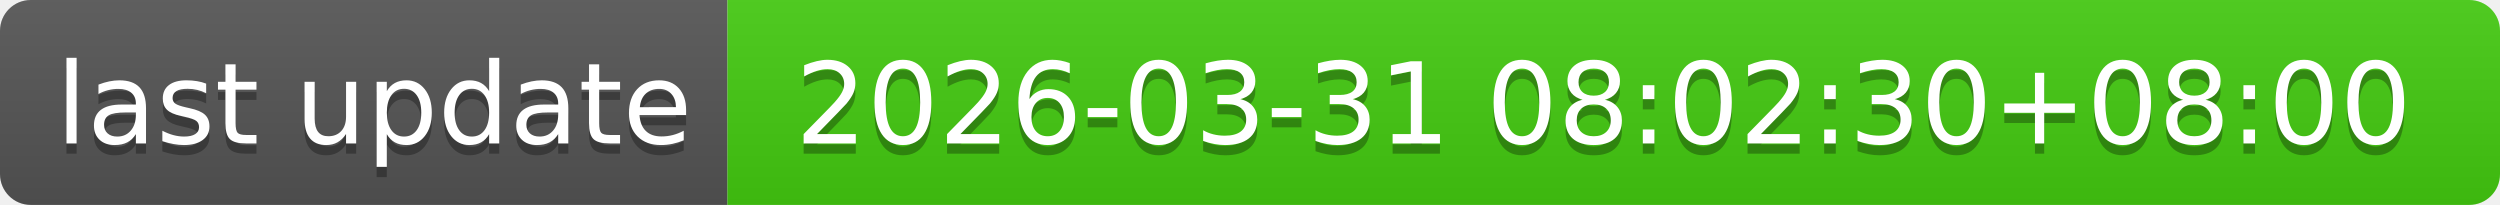
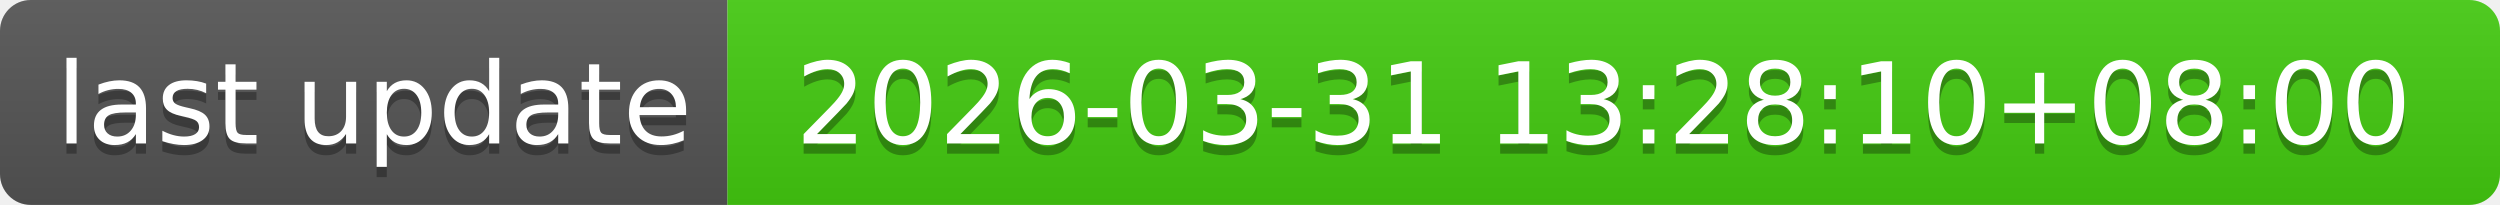
- <svg xmlns="http://www.w3.org/2000/svg" width="244" height="20" role="img" aria-label="last update: 2026-03-31 08:02:30+08:00">
+ <svg xmlns="http://www.w3.org/2000/svg" width="244" height="20" role="img" aria-label="last update: 2026-03-31 13:28:10+08:00">
  <linearGradient id="s" x2="0" y2="100%">
    <stop offset="0" stop-color="#bbb" stop-opacity=".1" />
    <stop offset="1" stop-opacity=".1" />
  </linearGradient>
  <clipPath id="r">
    <rect width="244" height="20" rx="3" fill="#fff" />
  </clipPath>
  <g clip-path="url(#r)">
    <rect width="71" height="20" fill="#555" />
    <rect x="71" width="173" height="20" fill="#4c1" />
    <rect width="244" height="20" fill="url(#s)" />
  </g>
  <g fill="#fff" text-anchor="middle" font-family="Verdana,Geneva,DejaVu Sans,sans-serif" text-rendering="geometricPrecision" font-size="110">
    <text aria-hidden="true" x="365" y="150" fill="#010101" fill-opacity=".3" transform="scale(.1)" textLength="610">last update</text>
    <text x="365" y="140" transform="scale(.1)" fill="#fff" textLength="610">last update</text>
-     <text aria-hidden="true" x="1565" y="150" fill="#010101" fill-opacity=".3" transform="scale(.1)" textLength="1630">2026-03-31 08:02:30+08:00</text>
-     <text x="1565" y="140" transform="scale(.1)" fill="#fff" textLength="1630">2026-03-31 08:02:30+08:00</text>
+     <text aria-hidden="true" x="1565" y="150" fill="#010101" fill-opacity=".3" transform="scale(.1)" textLength="1630">2026-03-31 13:28:10+08:00</text>
+     <text x="1565" y="140" transform="scale(.1)" fill="#fff" textLength="1630">2026-03-31 13:28:10+08:00</text>
  </g>
</svg>
